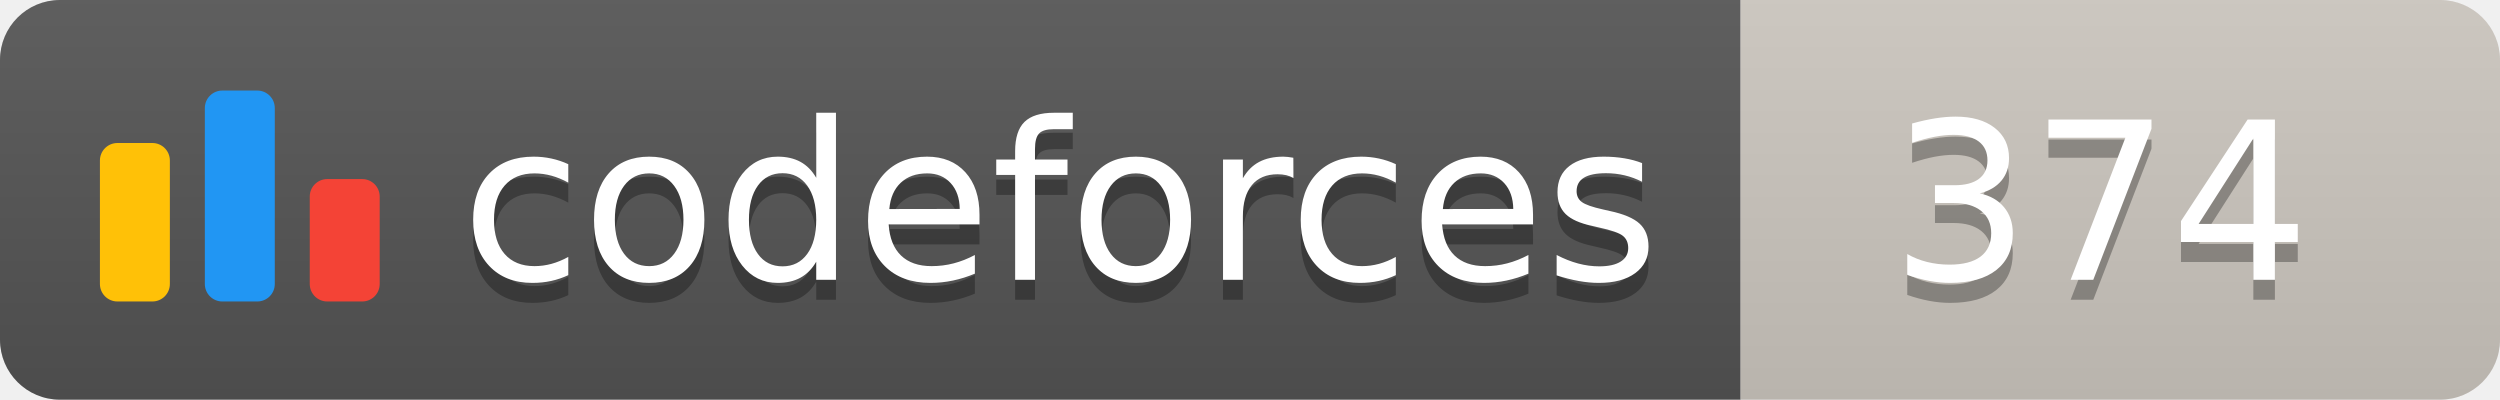
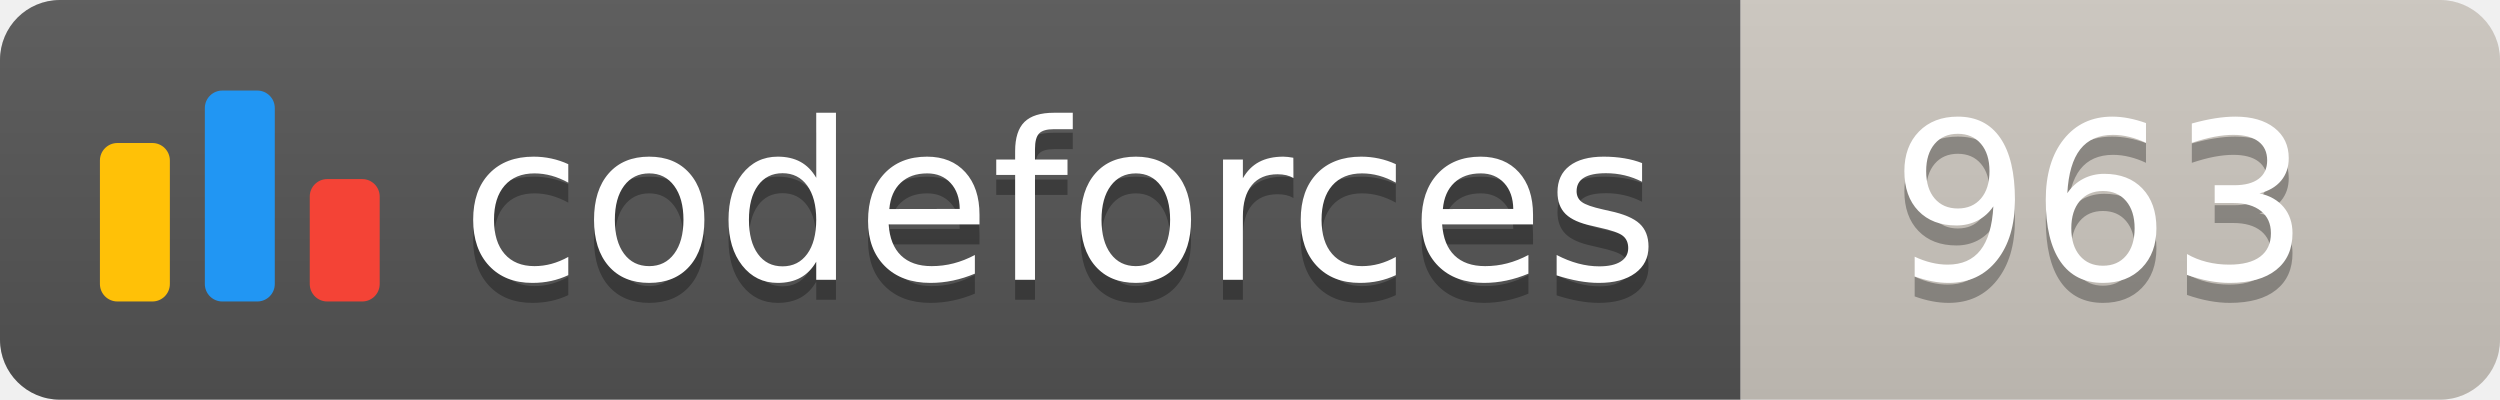
<svg xmlns="http://www.w3.org/2000/svg" width="125.1" height="20">
  <linearGradient id="smooth" x2="0" y2="100%">
    <stop offset="0" stop-color="#bbb" stop-opacity=".1" />
    <stop offset="1" stop-opacity=".1" />
  </linearGradient>
  <clipPath id="round">
    <rect width="125.1" height="20" rx="3" fill="#fff" />
  </clipPath>
  <g clip-path="url(#round)">
    <rect width="87.1" height="20" fill="#555" />
    <rect x="87.1" width="38.0" height="20" fill="#cec8c1" />
    <rect width="125.1" height="20" fill="url(#smooth)" />
  </g>
  <g fill="#fff" text-anchor="middle" font-family="DejaVu Sans,Verdana,Geneva,sans-serif" font-size="110">
    <svg x="5" y="3" class="logo" width="14" height="14" viewBox="0 0 32 25" fill="none">
      <rect y="6" width="8" height="18.125" rx="2" fill="#FFC107" />
      <rect x="24" y="10.125" width="8" height="14" rx="2" fill="#F44336" />
      <rect x="12" width="8" height="24.125" rx="2" fill="#2196F3" />
    </svg>
    <text x="530.5" y="150" fill="#010101" fill-opacity=".3" transform="scale(0.1)" textLength="601.0" lengthAdjust="spacing">codeforces
        </text>
    <text x="530.5" y="140" transform="scale(0.1)" textLength="601.0" lengthAdjust="spacing">codeforces</text>
-     <text x="1051.0" y="150" fill="#010101" fill-opacity=".3" transform="scale(0.1)" textLength="280.0" lengthAdjust="spacing">374
+     <text x="1051.0" y="150" fill="#010101" fill-opacity=".3" transform="scale(0.1)" textLength="280.0" lengthAdjust="spacing">963
        </text>
-     <text x="1051.0" y="140" transform="scale(0.1)" textLength="280.0" lengthAdjust="spacing">374</text>
+     <text x="1051.0" y="140" transform="scale(0.1)" textLength="280.0" lengthAdjust="spacing">963</text>
  </g>
</svg>
